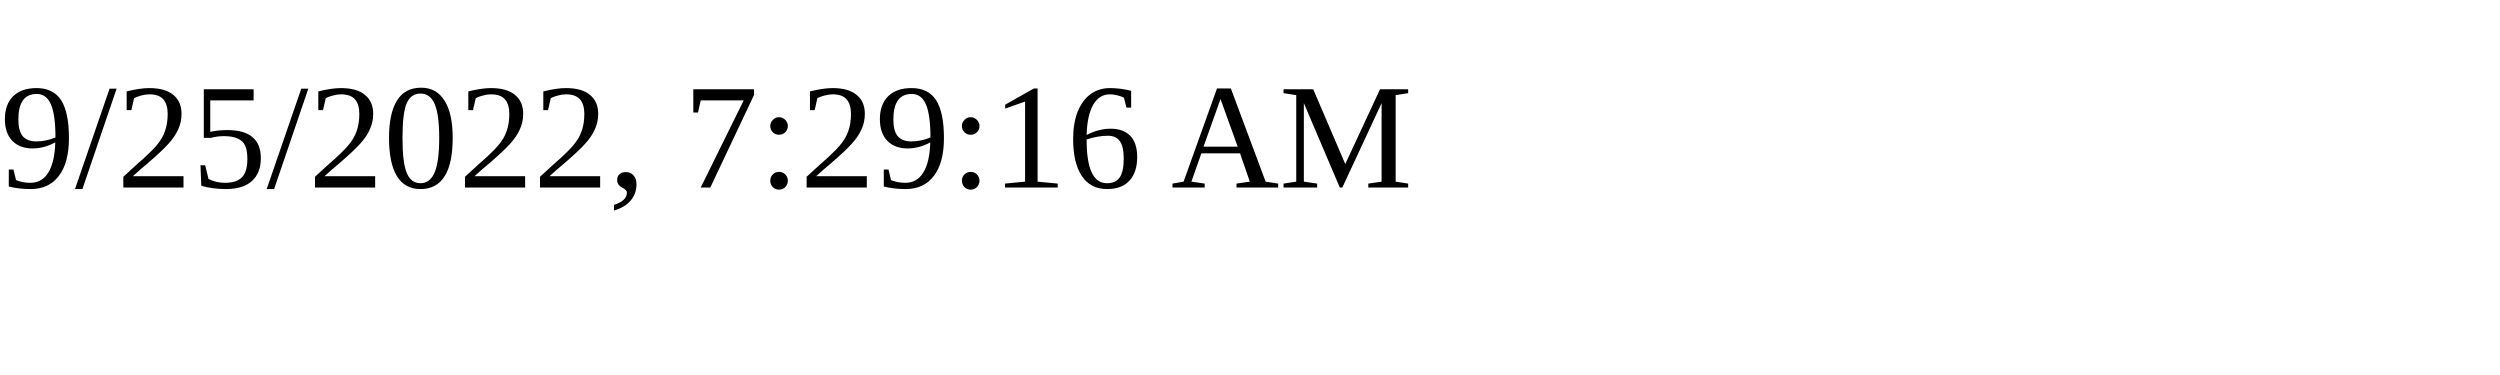
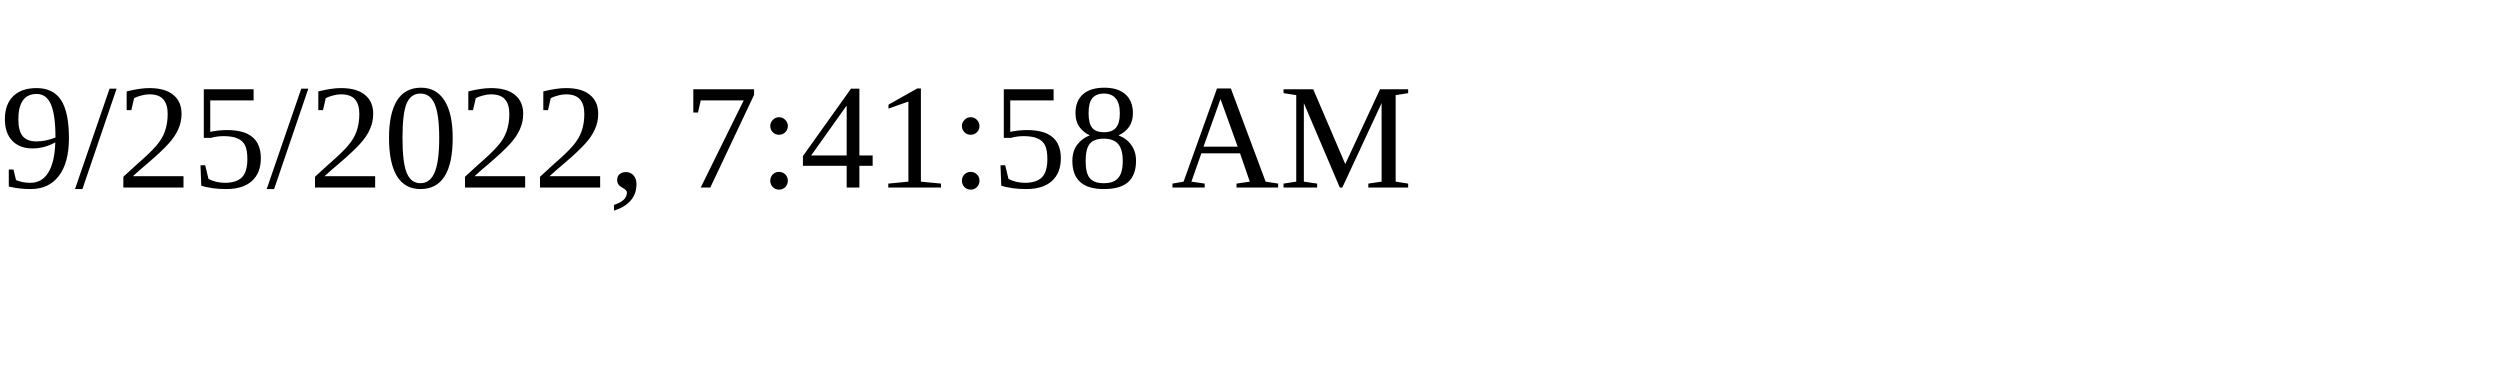
<svg xmlns="http://www.w3.org/2000/svg" height="30" width="200">
-   <text x="0" y="15">9/25/2022, 7:29:16 AM</text>
+   <text x="0" y="15">9/25/2022, 7:41:58 AM</text>
</svg>
